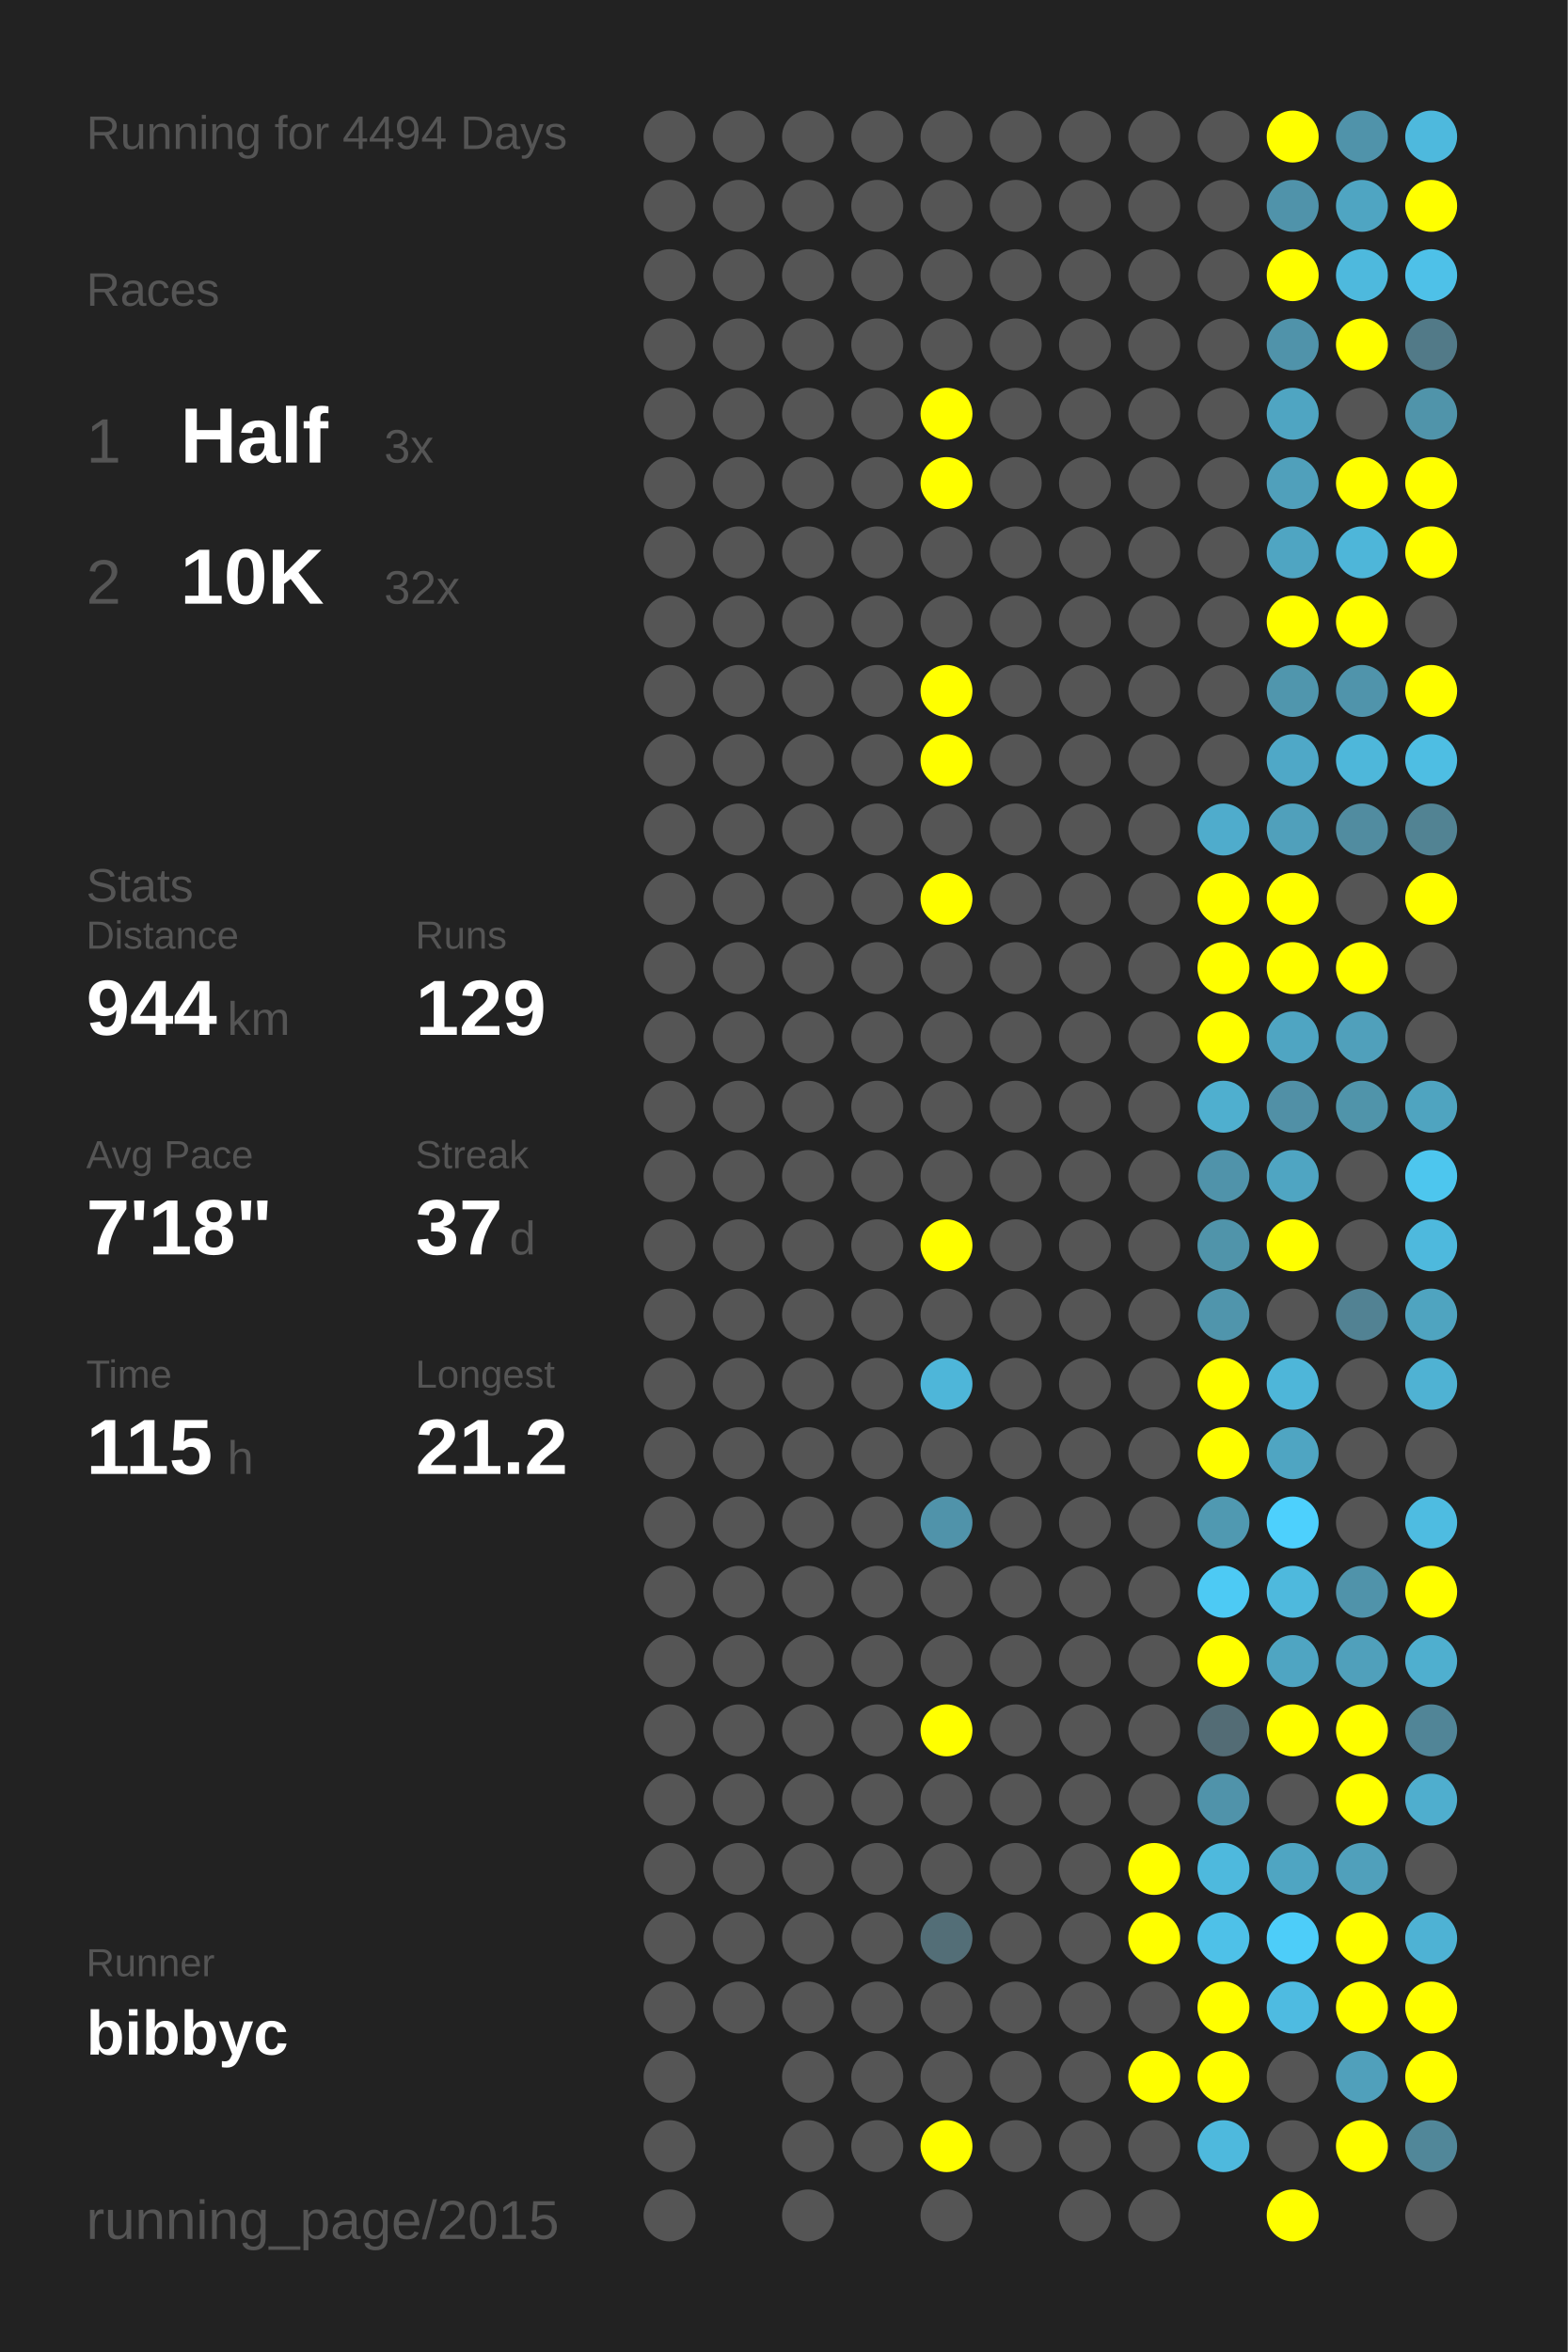
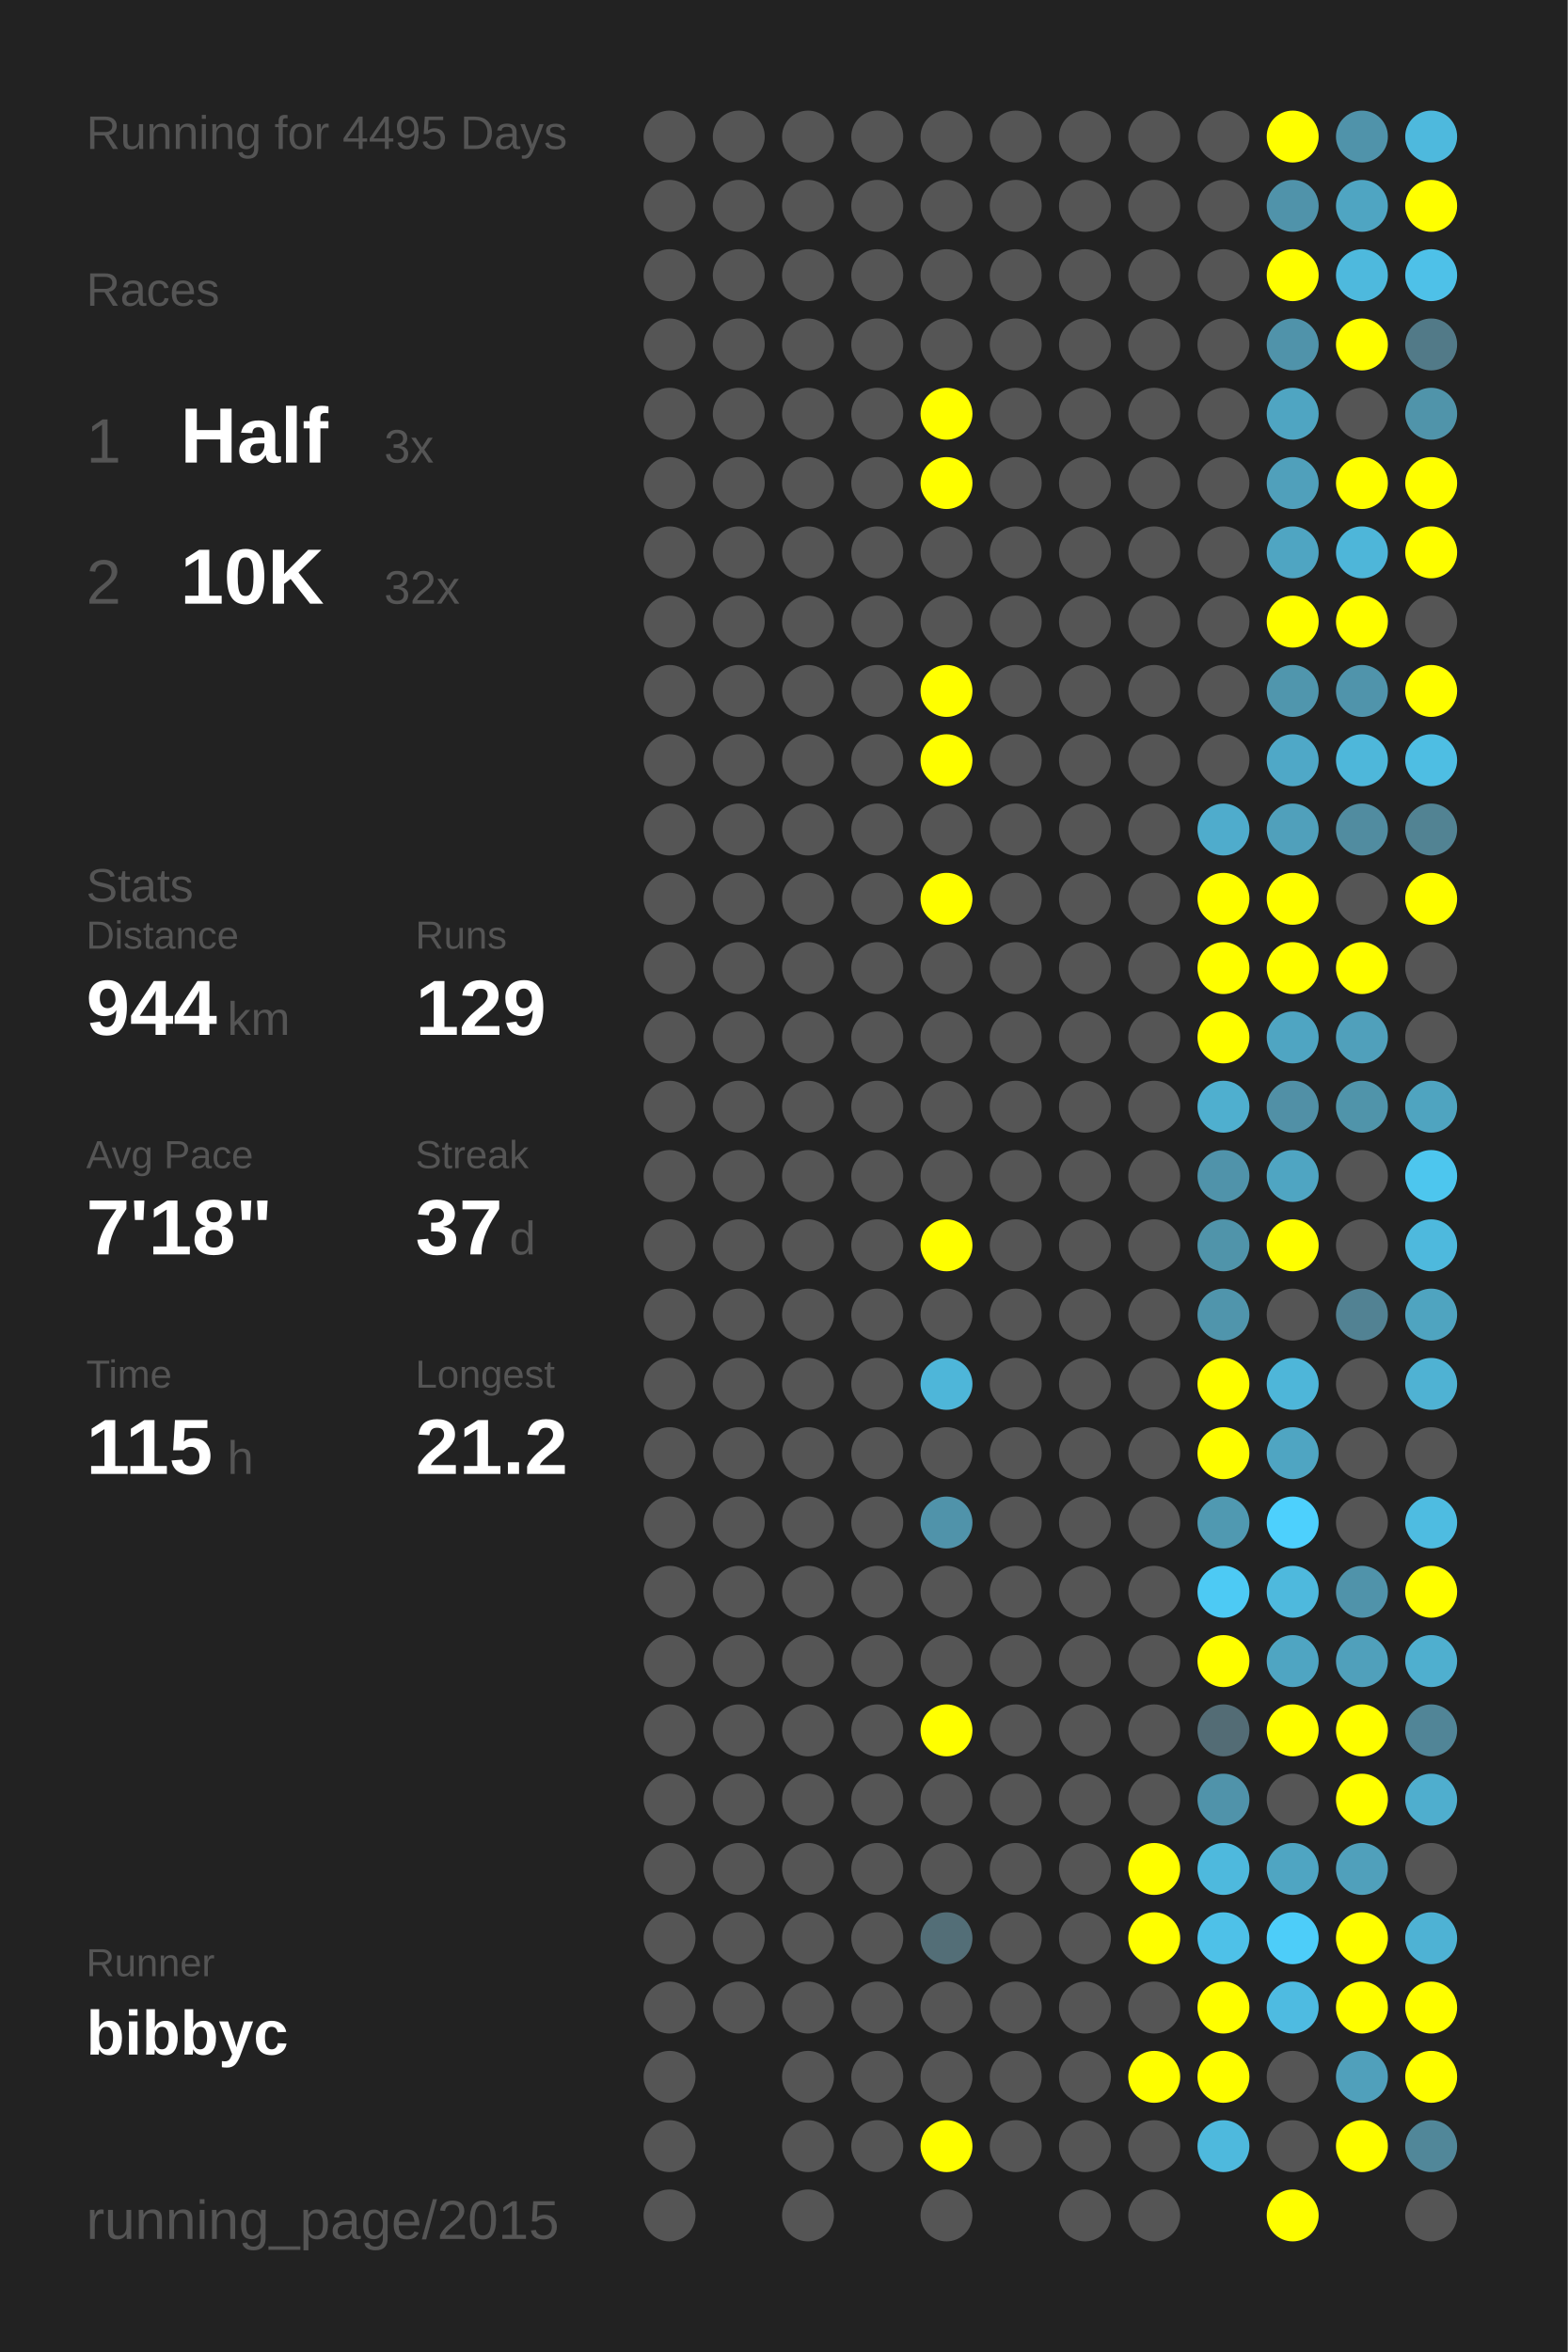
<svg xmlns="http://www.w3.org/2000/svg" baseProfile="full" height="300mm" version="1.1" viewBox="0,0,200,300" width="200mm">
  <defs />
  <rect fill="#222222" height="300" width="200" x="0" y="0" />
-   <text fill="#555555" style="font-size:6px; font-family:Arial;" x="11" y="19">Running for 4494 Days</text>
+   <text fill="#555555" style="font-size:6px; font-family:Arial;" x="11" y="19">Running for 4495 Days</text>
  <text fill="#555555" style="font-size:6px; font-family:Arial;" x="11" y="39">Races</text>
  <text fill="#555555" style="font-size:8px; font-family:Arial;" x="11" y="59">1</text>
  <text fill="#FFFFFF" style="font-size:10px; font-family:Arial; font-weight:bold;" x="23" y="59">Half</text>
  <text fill="#555555" style="font-size:6px; font-family:Arial;" x="49" y="59">3x</text>
  <text fill="#555555" style="font-size:8px; font-family:Arial;" x="11" y="77">2</text>
  <text fill="#FFFFFF" style="font-size:10px; font-family:Arial; font-weight:bold;" x="23" y="77">10K</text>
  <text fill="#555555" style="font-size:6px; font-family:Arial;" x="49" y="77">32x</text>
  <text fill="#555555" style="font-size:6px; font-family:Arial;" x="11" y="115">Stats</text>
  <text fill="#555555" style="font-size:5px; font-family:Arial;" x="11" y="121">Distance</text>
  <text fill="#FFFFFF" style="font-size:10px; font-family:Arial; font-weight:bold;" x="11" y="132">944</text>
  <text fill="#555555" style="font-size:6px; font-family:Arial;" x="29" y="132">km</text>
  <text fill="#555555" style="font-size:5px; font-family:Arial;" x="53" y="121">Runs</text>
  <text fill="#FFFFFF" style="font-size:10px; font-family:Arial; font-weight:bold;" x="53" y="132">129</text>
  <text fill="#555555" style="font-size:5px; font-family:Arial;" x="11" y="149">Avg Pace</text>
  <text fill="#FFFFFF" style="font-size:10px; font-family:Arial; font-weight:bold;" x="11" y="160">7'18"</text>
  <text fill="#555555" style="font-size:5px; font-family:Arial;" x="53" y="149">Streak</text>
  <text fill="#FFFFFF" style="font-size:10px; font-family:Arial; font-weight:bold;" x="53" y="160">37</text>
  <text fill="#555555" style="font-size:6px; font-family:Arial;" x="65" y="160">d</text>
  <text fill="#555555" style="font-size:5px; font-family:Arial;" x="11" y="177">Time</text>
  <text fill="#FFFFFF" style="font-size:10px; font-family:Arial; font-weight:bold;" x="11" y="188">115</text>
  <text fill="#555555" style="font-size:6px; font-family:Arial;" x="29" y="188">h</text>
  <text fill="#555555" style="font-size:5px; font-family:Arial;" x="53" y="177">Longest</text>
  <text fill="#FFFFFF" style="font-size:10px; font-family:Arial; font-weight:bold;" x="53" y="188">21.2</text>
  <text fill="#555555" style="font-size:5px; font-family:Arial;" x="11" y="252.065">Runner</text>
  <text fill="#FFFFFF" style="font-size:8px; font-family:Arial; font-weight:bold;" x="11" y="262.065">bibbyc</text>
  <text fill="#555555" style="font-size:7px; font-family:Arial;" x="11" y="285.581">running_page/2015</text>
  <circle cx="85.417" cy="17.419" fill="#555555" r="3.312" />
  <circle cx="85.417" cy="26.258" fill="#555555" r="3.312" />
  <circle cx="85.417" cy="35.097" fill="#555555" r="3.312" />
  <circle cx="85.417" cy="43.935" fill="#555555" r="3.312" />
  <circle cx="85.417" cy="52.774" fill="#555555" r="3.312" />
  <circle cx="85.417" cy="61.613" fill="#555555" r="3.312" />
  <circle cx="85.417" cy="70.452" fill="#555555" r="3.312" />
  <circle cx="85.417" cy="79.29" fill="#555555" r="3.312" />
  <circle cx="85.417" cy="88.129" fill="#555555" r="3.312" />
  <circle cx="85.417" cy="96.968" fill="#555555" r="3.312" />
  <circle cx="85.417" cy="105.806" fill="#555555" r="3.312" />
  <circle cx="85.417" cy="114.645" fill="#555555" r="3.312" />
  <circle cx="85.417" cy="123.484" fill="#555555" r="3.312" />
  <circle cx="85.417" cy="132.323" fill="#555555" r="3.312" />
  <circle cx="85.417" cy="141.161" fill="#555555" r="3.312" />
  <circle cx="85.417" cy="150" fill="#555555" r="3.312" />
  <circle cx="85.417" cy="158.839" fill="#555555" r="3.312" />
  <circle cx="85.417" cy="167.677" fill="#555555" r="3.312" />
  <circle cx="85.417" cy="176.516" fill="#555555" r="3.312" />
  <circle cx="85.417" cy="185.355" fill="#555555" r="3.312" />
  <circle cx="85.417" cy="194.194" fill="#555555" r="3.312" />
  <circle cx="85.417" cy="203.032" fill="#555555" r="3.312" />
  <circle cx="85.417" cy="211.871" fill="#555555" r="3.312" />
  <circle cx="85.417" cy="220.71" fill="#555555" r="3.312" />
  <circle cx="85.417" cy="229.548" fill="#555555" r="3.312" />
  <circle cx="85.417" cy="238.387" fill="#555555" r="3.312" />
  <circle cx="85.417" cy="247.226" fill="#555555" r="3.312" />
  <circle cx="85.417" cy="256.065" fill="#555555" r="3.312" />
  <circle cx="85.417" cy="264.903" fill="#555555" r="3.312" />
  <circle cx="85.417" cy="273.742" fill="#555555" r="3.312" />
  <circle cx="85.417" cy="282.581" fill="#555555" r="3.312" />
  <circle cx="94.25" cy="17.419" fill="#555555" r="3.312" />
  <circle cx="94.25" cy="26.258" fill="#555555" r="3.312" />
  <circle cx="94.25" cy="35.097" fill="#555555" r="3.312" />
  <circle cx="94.25" cy="43.935" fill="#555555" r="3.312" />
  <circle cx="94.25" cy="52.774" fill="#555555" r="3.312" />
  <circle cx="94.25" cy="61.613" fill="#555555" r="3.312" />
  <circle cx="94.25" cy="70.452" fill="#555555" r="3.312" />
  <circle cx="94.25" cy="79.29" fill="#555555" r="3.312" />
  <circle cx="94.25" cy="88.129" fill="#555555" r="3.312" />
  <circle cx="94.25" cy="96.968" fill="#555555" r="3.312" />
  <circle cx="94.25" cy="105.806" fill="#555555" r="3.312" />
  <circle cx="94.25" cy="114.645" fill="#555555" r="3.312" />
  <circle cx="94.25" cy="123.484" fill="#555555" r="3.312" />
  <circle cx="94.25" cy="132.323" fill="#555555" r="3.312" />
  <circle cx="94.25" cy="141.161" fill="#555555" r="3.312" />
  <circle cx="94.25" cy="150" fill="#555555" r="3.312" />
  <circle cx="94.25" cy="158.839" fill="#555555" r="3.312" />
  <circle cx="94.25" cy="167.677" fill="#555555" r="3.312" />
  <circle cx="94.25" cy="176.516" fill="#555555" r="3.312" />
  <circle cx="94.25" cy="185.355" fill="#555555" r="3.312" />
  <circle cx="94.25" cy="194.194" fill="#555555" r="3.312" />
  <circle cx="94.25" cy="203.032" fill="#555555" r="3.312" />
  <circle cx="94.25" cy="211.871" fill="#555555" r="3.312" />
  <circle cx="94.25" cy="220.71" fill="#555555" r="3.312" />
  <circle cx="94.25" cy="229.548" fill="#555555" r="3.312" />
  <circle cx="94.25" cy="238.387" fill="#555555" r="3.312" />
  <circle cx="94.25" cy="247.226" fill="#555555" r="3.312" />
  <circle cx="94.25" cy="256.065" fill="#555555" r="3.312" />
  <circle cx="103.083" cy="17.419" fill="#555555" r="3.312" />
  <circle cx="103.083" cy="26.258" fill="#555555" r="3.312" />
  <circle cx="103.083" cy="35.097" fill="#555555" r="3.312" />
  <circle cx="103.083" cy="43.935" fill="#555555" r="3.312" />
  <circle cx="103.083" cy="52.774" fill="#555555" r="3.312" />
  <circle cx="103.083" cy="61.613" fill="#555555" r="3.312" />
  <circle cx="103.083" cy="70.452" fill="#555555" r="3.312" />
  <circle cx="103.083" cy="79.29" fill="#555555" r="3.312" />
  <circle cx="103.083" cy="88.129" fill="#555555" r="3.312" />
  <circle cx="103.083" cy="96.968" fill="#555555" r="3.312" />
  <circle cx="103.083" cy="105.806" fill="#555555" r="3.312" />
  <circle cx="103.083" cy="114.645" fill="#555555" r="3.312" />
  <circle cx="103.083" cy="123.484" fill="#555555" r="3.312" />
  <circle cx="103.083" cy="132.323" fill="#555555" r="3.312" />
  <circle cx="103.083" cy="141.161" fill="#555555" r="3.312" />
  <circle cx="103.083" cy="150" fill="#555555" r="3.312" />
  <circle cx="103.083" cy="158.839" fill="#555555" r="3.312" />
  <circle cx="103.083" cy="167.677" fill="#555555" r="3.312" />
  <circle cx="103.083" cy="176.516" fill="#555555" r="3.312" />
  <circle cx="103.083" cy="185.355" fill="#555555" r="3.312" />
  <circle cx="103.083" cy="194.194" fill="#555555" r="3.312" />
  <circle cx="103.083" cy="203.032" fill="#555555" r="3.312" />
  <circle cx="103.083" cy="211.871" fill="#555555" r="3.312" />
  <circle cx="103.083" cy="220.71" fill="#555555" r="3.312" />
  <circle cx="103.083" cy="229.548" fill="#555555" r="3.312" />
  <circle cx="103.083" cy="238.387" fill="#555555" r="3.312" />
  <circle cx="103.083" cy="247.226" fill="#555555" r="3.312" />
  <circle cx="103.083" cy="256.065" fill="#555555" r="3.312" />
  <circle cx="103.083" cy="264.903" fill="#555555" r="3.312" />
  <circle cx="103.083" cy="273.742" fill="#555555" r="3.312" />
  <circle cx="103.083" cy="282.581" fill="#555555" r="3.312" />
  <circle cx="111.917" cy="17.419" fill="#555555" r="3.312" />
  <circle cx="111.917" cy="26.258" fill="#555555" r="3.312" />
  <circle cx="111.917" cy="35.097" fill="#555555" r="3.312" />
  <circle cx="111.917" cy="43.935" fill="#555555" r="3.312" />
  <circle cx="111.917" cy="52.774" fill="#555555" r="3.312" />
  <circle cx="111.917" cy="61.613" fill="#555555" r="3.312" />
  <circle cx="111.917" cy="70.452" fill="#555555" r="3.312" />
  <circle cx="111.917" cy="79.29" fill="#555555" r="3.312" />
  <circle cx="111.917" cy="88.129" fill="#555555" r="3.312" />
  <circle cx="111.917" cy="96.968" fill="#555555" r="3.312" />
  <circle cx="111.917" cy="105.806" fill="#555555" r="3.312" />
  <circle cx="111.917" cy="114.645" fill="#555555" r="3.312" />
  <circle cx="111.917" cy="123.484" fill="#555555" r="3.312" />
  <circle cx="111.917" cy="132.323" fill="#555555" r="3.312" />
  <circle cx="111.917" cy="141.161" fill="#555555" r="3.312" />
  <circle cx="111.917" cy="150" fill="#555555" r="3.312" />
  <circle cx="111.917" cy="158.839" fill="#555555" r="3.312" />
  <circle cx="111.917" cy="167.677" fill="#555555" r="3.312" />
  <circle cx="111.917" cy="176.516" fill="#555555" r="3.312" />
  <circle cx="111.917" cy="185.355" fill="#555555" r="3.312" />
  <circle cx="111.917" cy="194.194" fill="#555555" r="3.312" />
  <circle cx="111.917" cy="203.032" fill="#555555" r="3.312" />
  <circle cx="111.917" cy="211.871" fill="#555555" r="3.312" />
  <circle cx="111.917" cy="220.71" fill="#555555" r="3.312" />
  <circle cx="111.917" cy="229.548" fill="#555555" r="3.312" />
  <circle cx="111.917" cy="238.387" fill="#555555" r="3.312" />
  <circle cx="111.917" cy="247.226" fill="#555555" r="3.312" />
  <circle cx="111.917" cy="256.065" fill="#555555" r="3.312" />
  <circle cx="111.917" cy="264.903" fill="#555555" r="3.312" />
  <circle cx="111.917" cy="273.742" fill="#555555" r="3.312" />
  <circle cx="120.75" cy="17.419" fill="#555555" r="3.312" />
  <circle cx="120.75" cy="26.258" fill="#555555" r="3.312" />
  <circle cx="120.75" cy="35.097" fill="#555555" r="3.312" />
  <circle cx="120.75" cy="43.935" fill="#555555" r="3.312" />
  <circle cx="120.75" cy="52.774" fill="#FFFF00" r="3.312" />
  <circle cx="120.75" cy="61.613" fill="#FFFF00" r="3.312" />
  <circle cx="120.75" cy="70.452" fill="#555555" r="3.312" />
  <circle cx="120.75" cy="79.29" fill="#555555" r="3.312" />
  <circle cx="120.75" cy="88.129" fill="#FFFF00" r="3.312" />
  <circle cx="120.75" cy="96.968" fill="#FFFF00" r="3.312" />
  <circle cx="120.75" cy="105.806" fill="#555555" r="3.312" />
  <circle cx="120.75" cy="114.645" fill="#FFFF00" r="3.312" />
  <circle cx="120.75" cy="123.484" fill="#555555" r="3.312" />
  <circle cx="120.75" cy="132.323" fill="#555555" r="3.312" />
  <circle cx="120.75" cy="141.161" fill="#555555" r="3.312" />
  <circle cx="120.75" cy="150" fill="#555555" r="3.312" />
  <circle cx="120.75" cy="158.839" fill="#FFFF00" r="3.312" />
  <circle cx="120.75" cy="167.677" fill="#555555" r="3.312" />
  <circle cx="120.75" cy="176.516" fill="#4eb6d9" r="3.312" />
  <circle cx="120.75" cy="185.355" fill="#555555" r="3.312" />
  <circle cx="120.75" cy="194.194" fill="#5093aa" r="3.312" />
  <circle cx="120.75" cy="203.032" fill="#555555" r="3.312" />
  <circle cx="120.75" cy="211.871" fill="#555555" r="3.312" />
  <circle cx="120.75" cy="220.71" fill="#FFFF00" r="3.312" />
  <circle cx="120.75" cy="229.548" fill="#555555" r="3.312" />
  <circle cx="120.75" cy="238.387" fill="#555555" r="3.312" />
  <circle cx="120.75" cy="247.226" fill="#536e77" r="3.312" />
  <circle cx="120.75" cy="256.065" fill="#555555" r="3.312" />
  <circle cx="120.75" cy="264.903" fill="#555555" r="3.312" />
  <circle cx="120.75" cy="273.742" fill="#FFFF00" r="3.312" />
  <circle cx="120.75" cy="282.581" fill="#555555" r="3.312" />
  <circle cx="129.583" cy="17.419" fill="#555555" r="3.312" />
  <circle cx="129.583" cy="26.258" fill="#555555" r="3.312" />
  <circle cx="129.583" cy="35.097" fill="#555555" r="3.312" />
  <circle cx="129.583" cy="43.935" fill="#555555" r="3.312" />
  <circle cx="129.583" cy="52.774" fill="#555555" r="3.312" />
  <circle cx="129.583" cy="61.613" fill="#555555" r="3.312" />
  <circle cx="129.583" cy="70.452" fill="#555555" r="3.312" />
  <circle cx="129.583" cy="79.29" fill="#555555" r="3.312" />
  <circle cx="129.583" cy="88.129" fill="#555555" r="3.312" />
  <circle cx="129.583" cy="96.968" fill="#555555" r="3.312" />
  <circle cx="129.583" cy="105.806" fill="#555555" r="3.312" />
  <circle cx="129.583" cy="114.645" fill="#555555" r="3.312" />
  <circle cx="129.583" cy="123.484" fill="#555555" r="3.312" />
  <circle cx="129.583" cy="132.323" fill="#555555" r="3.312" />
  <circle cx="129.583" cy="141.161" fill="#555555" r="3.312" />
  <circle cx="129.583" cy="150" fill="#555555" r="3.312" />
  <circle cx="129.583" cy="158.839" fill="#555555" r="3.312" />
  <circle cx="129.583" cy="167.677" fill="#555555" r="3.312" />
  <circle cx="129.583" cy="176.516" fill="#555555" r="3.312" />
  <circle cx="129.583" cy="185.355" fill="#555555" r="3.312" />
  <circle cx="129.583" cy="194.194" fill="#555555" r="3.312" />
  <circle cx="129.583" cy="203.032" fill="#555555" r="3.312" />
  <circle cx="129.583" cy="211.871" fill="#555555" r="3.312" />
  <circle cx="129.583" cy="220.71" fill="#555555" r="3.312" />
  <circle cx="129.583" cy="229.548" fill="#555555" r="3.312" />
  <circle cx="129.583" cy="238.387" fill="#555555" r="3.312" />
  <circle cx="129.583" cy="247.226" fill="#555555" r="3.312" />
  <circle cx="129.583" cy="256.065" fill="#555555" r="3.312" />
  <circle cx="129.583" cy="264.903" fill="#555555" r="3.312" />
  <circle cx="129.583" cy="273.742" fill="#555555" r="3.312" />
  <circle cx="138.417" cy="17.419" fill="#555555" r="3.312" />
  <circle cx="138.417" cy="26.258" fill="#555555" r="3.312" />
  <circle cx="138.417" cy="35.097" fill="#555555" r="3.312" />
  <circle cx="138.417" cy="43.935" fill="#555555" r="3.312" />
  <circle cx="138.417" cy="52.774" fill="#555555" r="3.312" />
  <circle cx="138.417" cy="61.613" fill="#555555" r="3.312" />
  <circle cx="138.417" cy="70.452" fill="#555555" r="3.312" />
  <circle cx="138.417" cy="79.29" fill="#555555" r="3.312" />
  <circle cx="138.417" cy="88.129" fill="#555555" r="3.312" />
  <circle cx="138.417" cy="96.968" fill="#555555" r="3.312" />
  <circle cx="138.417" cy="105.806" fill="#555555" r="3.312" />
  <circle cx="138.417" cy="114.645" fill="#555555" r="3.312" />
  <circle cx="138.417" cy="123.484" fill="#555555" r="3.312" />
  <circle cx="138.417" cy="132.323" fill="#555555" r="3.312" />
  <circle cx="138.417" cy="141.161" fill="#555555" r="3.312" />
  <circle cx="138.417" cy="150" fill="#555555" r="3.312" />
  <circle cx="138.417" cy="158.839" fill="#555555" r="3.312" />
  <circle cx="138.417" cy="167.677" fill="#555555" r="3.312" />
  <circle cx="138.417" cy="176.516" fill="#555555" r="3.312" />
  <circle cx="138.417" cy="185.355" fill="#555555" r="3.312" />
  <circle cx="138.417" cy="194.194" fill="#555555" r="3.312" />
  <circle cx="138.417" cy="203.032" fill="#555555" r="3.312" />
  <circle cx="138.417" cy="211.871" fill="#555555" r="3.312" />
  <circle cx="138.417" cy="220.71" fill="#555555" r="3.312" />
  <circle cx="138.417" cy="229.548" fill="#555555" r="3.312" />
  <circle cx="138.417" cy="238.387" fill="#555555" r="3.312" />
  <circle cx="138.417" cy="247.226" fill="#555555" r="3.312" />
  <circle cx="138.417" cy="256.065" fill="#555555" r="3.312" />
  <circle cx="138.417" cy="264.903" fill="#555555" r="3.312" />
  <circle cx="138.417" cy="273.742" fill="#555555" r="3.312" />
  <circle cx="138.417" cy="282.581" fill="#555555" r="3.312" />
  <circle cx="147.25" cy="17.419" fill="#555555" r="3.312" />
  <circle cx="147.25" cy="26.258" fill="#555555" r="3.312" />
  <circle cx="147.25" cy="35.097" fill="#555555" r="3.312" />
  <circle cx="147.25" cy="43.935" fill="#555555" r="3.312" />
  <circle cx="147.25" cy="52.774" fill="#555555" r="3.312" />
  <circle cx="147.25" cy="61.613" fill="#555555" r="3.312" />
  <circle cx="147.25" cy="70.452" fill="#555555" r="3.312" />
  <circle cx="147.25" cy="79.29" fill="#555555" r="3.312" />
  <circle cx="147.25" cy="88.129" fill="#555555" r="3.312" />
  <circle cx="147.25" cy="96.968" fill="#555555" r="3.312" />
  <circle cx="147.25" cy="105.806" fill="#555555" r="3.312" />
  <circle cx="147.25" cy="114.645" fill="#555555" r="3.312" />
  <circle cx="147.25" cy="123.484" fill="#555555" r="3.312" />
  <circle cx="147.25" cy="132.323" fill="#555555" r="3.312" />
  <circle cx="147.25" cy="141.161" fill="#555555" r="3.312" />
  <circle cx="147.25" cy="150" fill="#555555" r="3.312" />
  <circle cx="147.25" cy="158.839" fill="#555555" r="3.312" />
  <circle cx="147.25" cy="167.677" fill="#555555" r="3.312" />
  <circle cx="147.25" cy="176.516" fill="#555555" r="3.312" />
  <circle cx="147.25" cy="185.355" fill="#555555" r="3.312" />
  <circle cx="147.25" cy="194.194" fill="#555555" r="3.312" />
  <circle cx="147.25" cy="203.032" fill="#555555" r="3.312" />
  <circle cx="147.25" cy="211.871" fill="#555555" r="3.312" />
  <circle cx="147.25" cy="220.71" fill="#555555" r="3.312" />
  <circle cx="147.25" cy="229.548" fill="#555555" r="3.312" />
  <circle cx="147.25" cy="238.387" fill="#FFFF00" r="3.312" />
  <circle cx="147.25" cy="247.226" fill="#FFFF00" r="3.312" />
  <circle cx="147.25" cy="256.065" fill="#555555" r="3.312" />
  <circle cx="147.25" cy="264.903" fill="#FFFF00" r="3.312" />
  <circle cx="147.25" cy="273.742" fill="#555555" r="3.312" />
  <circle cx="147.25" cy="282.581" fill="#555555" r="3.312" />
  <circle cx="156.083" cy="17.419" fill="#555555" r="3.312" />
  <circle cx="156.083" cy="26.258" fill="#555555" r="3.312" />
  <circle cx="156.083" cy="35.097" fill="#555555" r="3.312" />
  <circle cx="156.083" cy="43.935" fill="#555555" r="3.312" />
  <circle cx="156.083" cy="52.774" fill="#555555" r="3.312" />
  <circle cx="156.083" cy="61.613" fill="#555555" r="3.312" />
  <circle cx="156.083" cy="70.452" fill="#555555" r="3.312" />
  <circle cx="156.083" cy="79.29" fill="#555555" r="3.312" />
  <circle cx="156.083" cy="88.129" fill="#555555" r="3.312" />
  <circle cx="156.083" cy="96.968" fill="#555555" r="3.312" />
  <circle cx="156.083" cy="105.806" fill="#4faccc" r="3.312" />
  <circle cx="156.083" cy="114.645" fill="#FFFF00" r="3.312" />
  <circle cx="156.083" cy="123.484" fill="#FFFF00" r="3.312" />
  <circle cx="156.083" cy="132.323" fill="#FFFF00" r="3.312" />
  <circle cx="156.083" cy="141.161" fill="#4fafcf" r="3.312" />
  <circle cx="156.083" cy="150" fill="#5093aa" r="3.312" />
  <circle cx="156.083" cy="158.839" fill="#5094aa" r="3.312" />
  <circle cx="156.083" cy="167.677" fill="#5095ac" r="3.312" />
  <circle cx="156.083" cy="176.516" fill="#FFFF00" r="3.312" />
  <circle cx="156.083" cy="185.355" fill="#FFFF00" r="3.312" />
  <circle cx="156.083" cy="194.194" fill="#5099b1" r="3.312" />
  <circle cx="156.083" cy="203.032" fill="#4dcaf4" r="3.312" />
  <circle cx="156.083" cy="211.871" fill="#FFFF00" r="3.312" />
  <circle cx="156.083" cy="220.71" fill="#536c75" r="3.312" />
  <circle cx="156.083" cy="229.548" fill="#5093aa" r="3.312" />
  <circle cx="156.083" cy="238.387" fill="#4eb9dd" r="3.312" />
  <circle cx="156.083" cy="247.226" fill="#4ec1e8" r="3.312" />
  <circle cx="156.083" cy="256.065" fill="#FFFF00" r="3.312" />
  <circle cx="156.083" cy="264.903" fill="#FFFF00" r="3.312" />
  <circle cx="156.083" cy="273.742" fill="#4eb9dd" r="3.312" />
  <circle cx="164.917" cy="17.419" fill="#FFFF00" r="3.312" />
  <circle cx="164.917" cy="26.258" fill="#5093aa" r="3.312" />
  <circle cx="164.917" cy="35.097" fill="#FFFF00" r="3.312" />
  <circle cx="164.917" cy="43.935" fill="#5093aa" r="3.312" />
  <circle cx="164.917" cy="52.774" fill="#4fa5c2" r="3.312" />
  <circle cx="164.917" cy="61.613" fill="#50a0bb" r="3.312" />
  <circle cx="164.917" cy="70.452" fill="#4fa5c2" r="3.312" />
  <circle cx="164.917" cy="79.29" fill="#FFFF00" r="3.312" />
  <circle cx="164.917" cy="88.129" fill="#5096ad" r="3.312" />
  <circle cx="164.917" cy="96.968" fill="#4fa8c7" r="3.312" />
  <circle cx="164.917" cy="105.806" fill="#50a0bb" r="3.312" />
  <circle cx="164.917" cy="114.645" fill="#FFFF00" r="3.312" />
  <circle cx="164.917" cy="123.484" fill="#FFFF00" r="3.312" />
  <circle cx="164.917" cy="132.323" fill="#4fa5c2" r="3.312" />
  <circle cx="164.917" cy="141.161" fill="#5190a6" r="3.312" />
  <circle cx="164.917" cy="150" fill="#4fa5c2" r="3.312" />
  <circle cx="164.917" cy="158.839" fill="#FFFF00" r="3.312" />
  <circle cx="164.917" cy="167.677" fill="#555555" r="3.312" />
  <circle cx="164.917" cy="176.516" fill="#4eb6d9" r="3.312" />
  <circle cx="164.917" cy="185.355" fill="#4fa5c2" r="3.312" />
  <circle cx="164.917" cy="194.194" fill="#4dd0fd" r="3.312" />
  <circle cx="164.917" cy="203.032" fill="#4eb9dd" r="3.312" />
  <circle cx="164.917" cy="211.871" fill="#4fa5c2" r="3.312" />
  <circle cx="164.917" cy="220.71" fill="#FFFF00" r="3.312" />
  <circle cx="164.917" cy="229.548" fill="#555555" r="3.312" />
  <circle cx="164.917" cy="238.387" fill="#4fa5c2" r="3.312" />
  <circle cx="164.917" cy="247.226" fill="#4dcdf9" r="3.312" />
  <circle cx="164.917" cy="256.065" fill="#4ebbe1" r="3.312" />
  <circle cx="164.917" cy="264.903" fill="#555555" r="3.312" />
  <circle cx="164.917" cy="273.742" fill="#555555" r="3.312" />
  <circle cx="164.917" cy="282.581" fill="#FFFF00" r="3.312" />
  <circle cx="173.75" cy="17.419" fill="#5093aa" r="3.312" />
  <circle cx="173.75" cy="26.258" fill="#4fa5c2" r="3.312" />
  <circle cx="173.75" cy="35.097" fill="#4eb9dd" r="3.312" />
  <circle cx="173.75" cy="43.935" fill="#FFFF00" r="3.312" />
  <circle cx="173.75" cy="52.774" fill="#555555" r="3.312" />
  <circle cx="173.75" cy="61.613" fill="#FFFF00" r="3.312" />
  <circle cx="173.75" cy="70.452" fill="#4eb6d9" r="3.312" />
  <circle cx="173.75" cy="79.29" fill="#FFFF00" r="3.312" />
  <circle cx="173.75" cy="88.129" fill="#5094ab" r="3.312" />
  <circle cx="173.75" cy="96.968" fill="#4eb7da" r="3.312" />
  <circle cx="173.75" cy="105.806" fill="#518ca0" r="3.312" />
  <circle cx="173.75" cy="114.645" fill="#555555" r="3.312" />
  <circle cx="173.75" cy="123.484" fill="#FFFF00" r="3.312" />
  <circle cx="173.75" cy="132.323" fill="#50a0bb" r="3.312" />
  <circle cx="173.75" cy="141.161" fill="#5094aa" r="3.312" />
  <circle cx="173.75" cy="150" fill="#555555" r="3.312" />
  <circle cx="173.75" cy="158.839" fill="#555555" r="3.312" />
  <circle cx="173.75" cy="167.677" fill="#528293" r="3.312" />
  <circle cx="173.75" cy="176.516" fill="#555555" r="3.312" />
  <circle cx="173.75" cy="185.355" fill="#555555" r="3.312" />
  <circle cx="173.75" cy="194.194" fill="#555555" r="3.312" />
  <circle cx="173.75" cy="203.032" fill="#5093aa" r="3.312" />
  <circle cx="173.75" cy="211.871" fill="#50a0bb" r="3.312" />
  <circle cx="173.75" cy="220.71" fill="#FFFF00" r="3.312" />
  <circle cx="173.75" cy="229.548" fill="#FFFF00" r="3.312" />
  <circle cx="173.75" cy="238.387" fill="#50a0bb" r="3.312" />
  <circle cx="173.75" cy="247.226" fill="#FFFF00" r="3.312" />
  <circle cx="173.75" cy="256.065" fill="#FFFF00" r="3.312" />
  <circle cx="173.75" cy="264.903" fill="#50a0bb" r="3.312" />
  <circle cx="173.75" cy="273.742" fill="#FFFF00" r="3.312" />
  <circle cx="182.583" cy="17.419" fill="#4eb9dd" r="3.312" />
  <circle cx="182.583" cy="26.258" fill="#FFFF00" r="3.312" />
  <circle cx="182.583" cy="35.097" fill="#4ec1e8" r="3.312" />
  <circle cx="182.583" cy="43.935" fill="#527a88" r="3.312" />
  <circle cx="182.583" cy="52.774" fill="#5094aa" r="3.312" />
  <circle cx="182.583" cy="61.613" fill="#FFFF00" r="3.312" />
  <circle cx="182.583" cy="70.452" fill="#FFFF00" r="3.312" />
  <circle cx="182.583" cy="79.29" fill="#555555" r="3.312" />
  <circle cx="182.583" cy="88.129" fill="#FFFF00" r="3.312" />
  <circle cx="182.583" cy="96.968" fill="#4ebee3" r="3.312" />
  <circle cx="182.583" cy="105.806" fill="#528393" r="3.312" />
  <circle cx="182.583" cy="114.645" fill="#FFFF00" r="3.312" />
  <circle cx="182.583" cy="123.484" fill="#555555" r="3.312" />
  <circle cx="182.583" cy="132.323" fill="#555555" r="3.312" />
  <circle cx="182.583" cy="141.161" fill="#4fa4c0" r="3.312" />
  <circle cx="182.583" cy="150" fill="#4dc6ee" r="3.312" />
  <circle cx="182.583" cy="158.839" fill="#4eb9dd" r="3.312" />
  <circle cx="182.583" cy="167.677" fill="#4fa4c0" r="3.312" />
  <circle cx="182.583" cy="176.516" fill="#4fb2d3" r="3.312" />
  <circle cx="182.583" cy="185.355" fill="#555555" r="3.312" />
  <circle cx="182.583" cy="194.194" fill="#4ebce1" r="3.312" />
  <circle cx="182.583" cy="203.032" fill="#FFFF00" r="3.312" />
  <circle cx="182.583" cy="211.871" fill="#4fafcf" r="3.312" />
  <circle cx="182.583" cy="220.71" fill="#518597" r="3.312" />
  <circle cx="182.583" cy="229.548" fill="#4faece" r="3.312" />
  <circle cx="182.583" cy="238.387" fill="#555555" r="3.312" />
  <circle cx="182.583" cy="247.226" fill="#4eb2d4" r="3.312" />
  <circle cx="182.583" cy="256.065" fill="#FFFF00" r="3.312" />
  <circle cx="182.583" cy="264.903" fill="#FFFF00" r="3.312" />
  <circle cx="182.583" cy="273.742" fill="#518799" r="3.312" />
  <circle cx="182.583" cy="282.581" fill="#555555" r="3.312" />
</svg>
